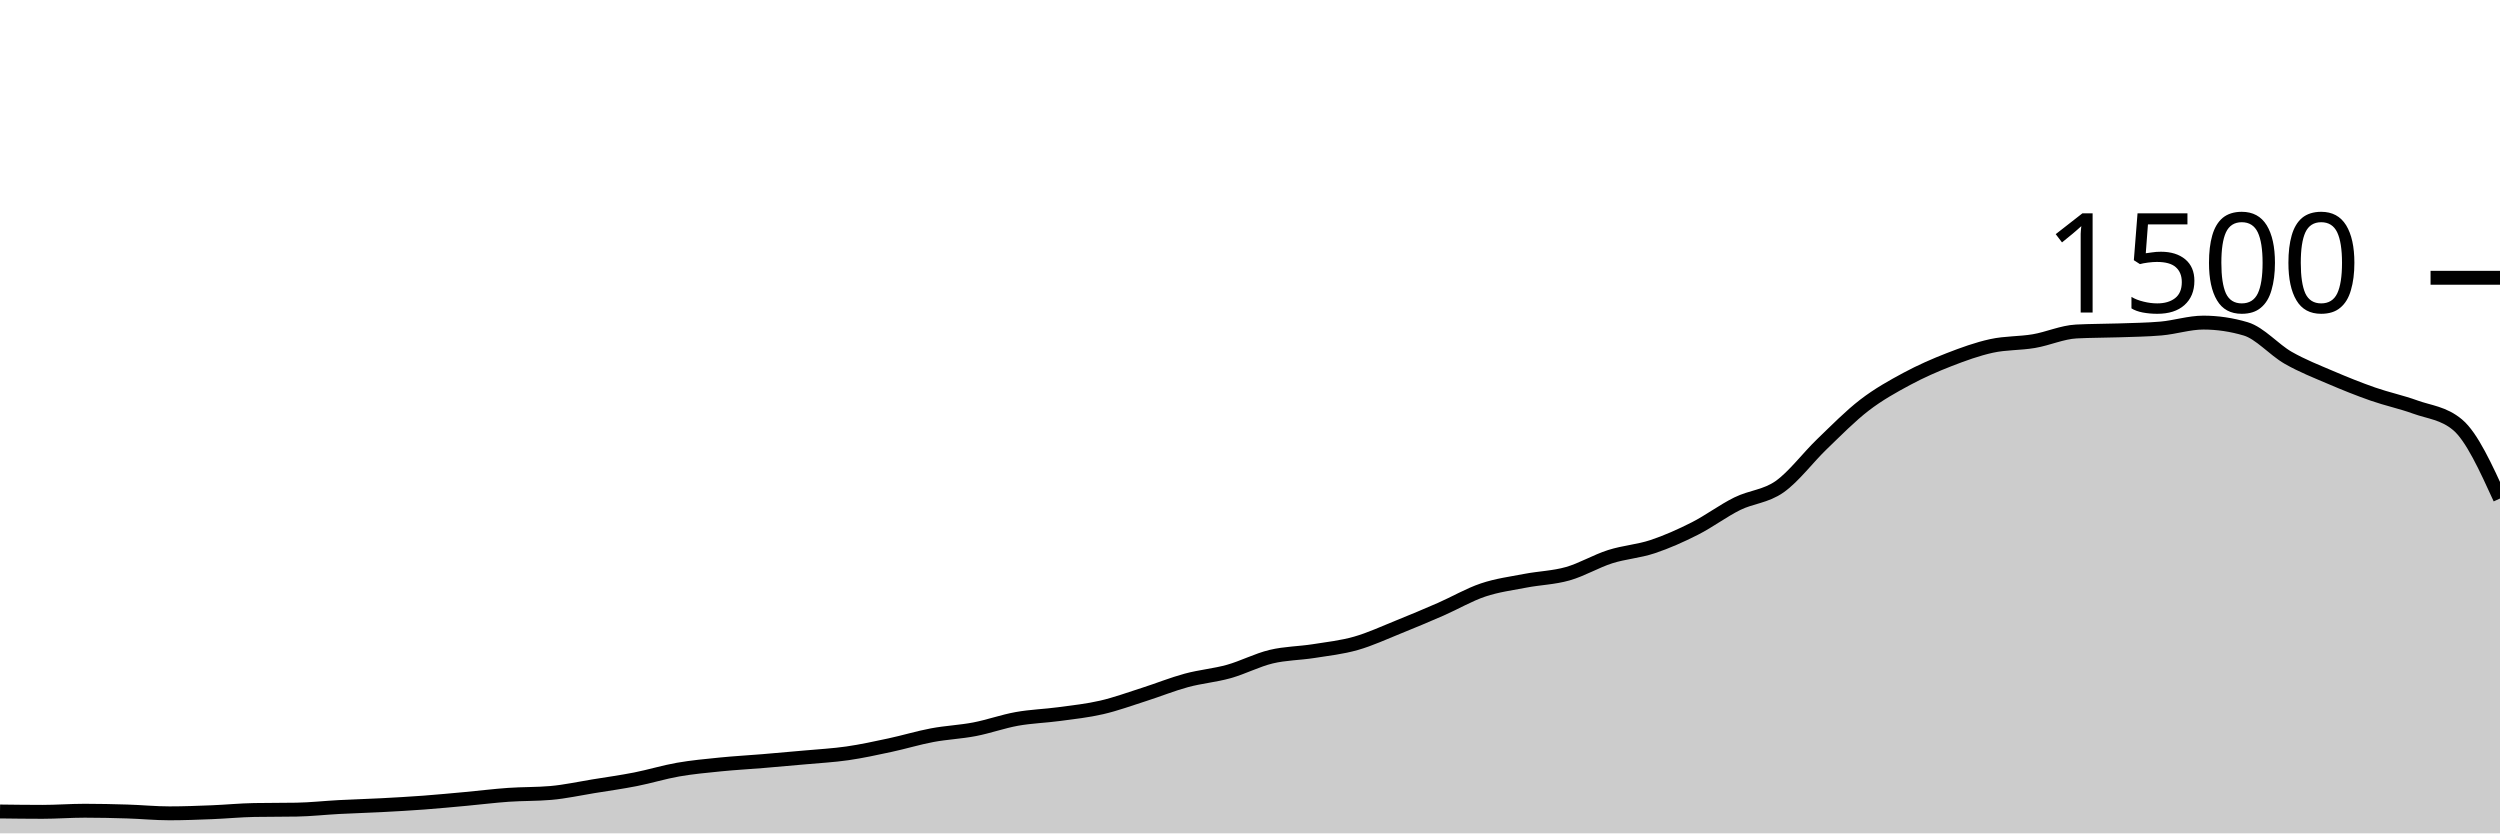
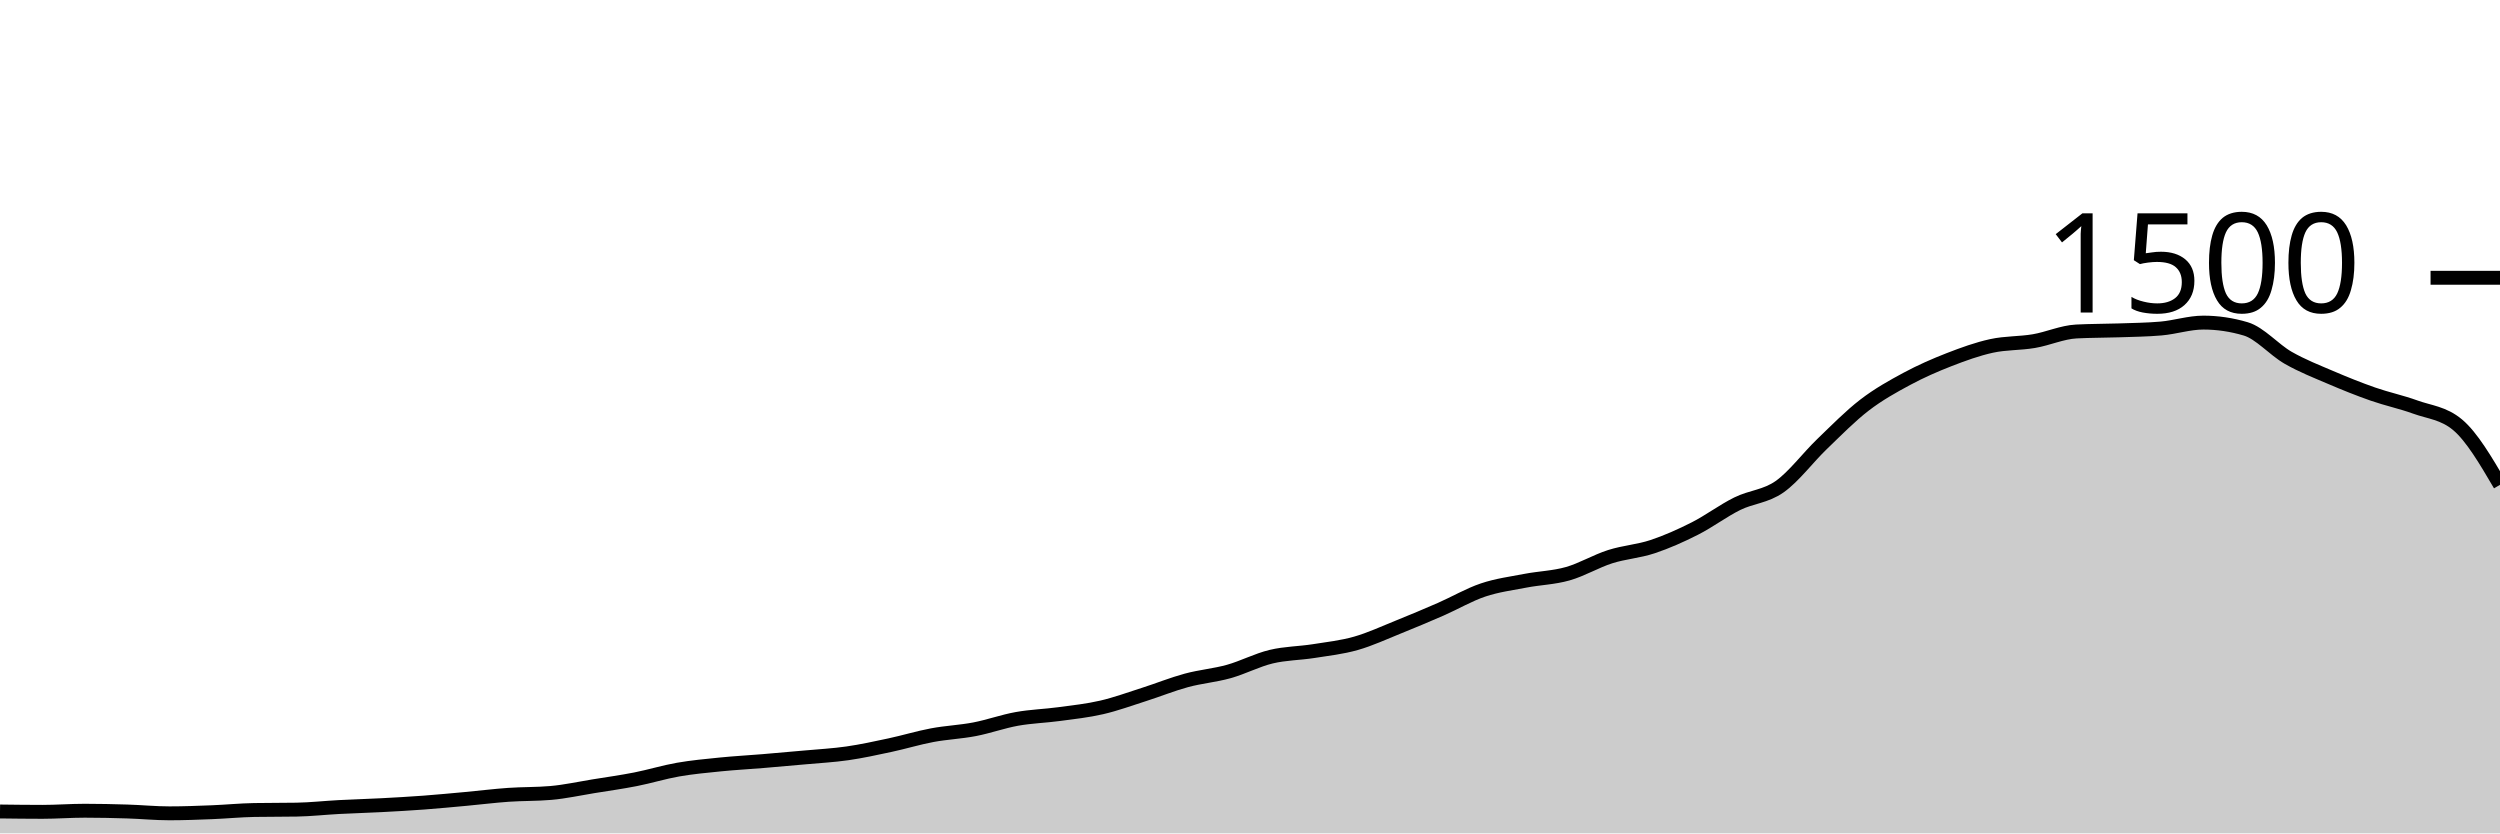
<svg xmlns="http://www.w3.org/2000/svg" viewBox="0 0 180 60">
  <g transform="translate(0,20)">
-     <path class="area" fill="rgba(0, 0, 0, 0.2)" d="M0,38.427C1.017,38.44,2.034,38.453,3.051,38.453C4.068,38.453,5.085,38.373,6.102,38.373C7.119,38.373,8.136,38.396,9.153,38.427C10.169,38.458,11.186,38.56,12.203,38.56C13.22,38.56,14.237,38.52,15.254,38.48C16.271,38.44,17.288,38.338,18.305,38.32C19.322,38.302,20.339,38.311,21.356,38.293C22.373,38.276,23.39,38.16,24.407,38.107C25.424,38.053,26.441,38.027,27.458,37.973C28.475,37.92,29.492,37.862,30.508,37.787C31.525,37.711,32.542,37.613,33.559,37.52C34.576,37.427,35.593,37.298,36.61,37.227C37.627,37.156,38.644,37.182,39.661,37.093C40.678,37.004,41.695,36.778,42.712,36.613C43.729,36.449,44.746,36.307,45.763,36.107C46.78,35.907,47.797,35.591,48.814,35.413C49.831,35.236,50.847,35.142,51.864,35.04C52.881,34.938,53.898,34.884,54.915,34.8C55.932,34.716,56.949,34.627,57.966,34.533C58.983,34.44,60,34.387,61.017,34.24C62.034,34.093,63.051,33.871,64.068,33.653C65.085,33.436,66.102,33.124,67.119,32.933C68.136,32.742,69.153,32.702,70.169,32.507C71.186,32.311,72.203,31.942,73.22,31.76C74.237,31.578,75.254,31.551,76.271,31.413C77.288,31.276,78.305,31.169,79.322,30.933C80.339,30.698,81.356,30.324,82.373,30C83.39,29.676,84.407,29.262,85.424,28.987C86.441,28.711,87.458,28.631,88.475,28.347C89.492,28.062,90.508,27.524,91.525,27.28C92.542,27.036,93.559,27.04,94.576,26.88C95.593,26.72,96.61,26.609,97.627,26.32C98.644,26.031,99.661,25.556,100.678,25.147C101.695,24.738,102.712,24.311,103.729,23.867C104.746,23.422,105.763,22.822,106.78,22.48C107.797,22.138,108.814,22.009,109.831,21.813C110.847,21.618,111.864,21.596,112.881,21.307C113.898,21.018,114.915,20.404,115.932,20.08C116.949,19.756,117.966,19.698,118.983,19.36C120,19.022,121.017,18.569,122.034,18.053C123.051,17.538,124.068,16.769,125.085,16.267C126.102,15.764,127.119,15.756,128.136,15.04C129.153,14.324,130.169,12.951,131.186,11.973C132.203,10.996,133.22,9.956,134.237,9.173C135.254,8.391,136.271,7.827,137.288,7.28C138.305,6.733,139.322,6.289,140.339,5.893C141.356,5.498,142.373,5.129,143.39,4.907C144.407,4.684,145.424,4.733,146.441,4.56C147.458,4.387,148.475,3.92,149.492,3.867C150.508,3.813,151.525,3.822,152.542,3.787C153.559,3.751,154.576,3.742,155.593,3.653C156.61,3.564,157.627,3.227,158.644,3.227C159.661,3.227,160.678,3.378,161.695,3.68C162.712,3.982,163.729,5.178,164.746,5.76C165.763,6.342,166.78,6.738,167.797,7.173C168.814,7.609,169.831,8.018,170.847,8.373C171.864,8.729,172.881,8.938,173.898,9.307C174.915,9.676,175.932,9.733,176.949,10.587C177.966,11.44,178.983,13.667,180,15.893L180,40C178.983,40,177.966,40,176.949,40C175.932,40,174.915,40,173.898,40C172.881,40,171.864,40,170.847,40C169.831,40,168.814,40,167.797,40C166.78,40,165.763,40,164.746,40C163.729,40,162.712,40,161.695,40C160.678,40,159.661,40,158.644,40C157.627,40,156.61,40,155.593,40C154.576,40,153.559,40,152.542,40C151.525,40,150.508,40,149.492,40C148.475,40,147.458,40,146.441,40C145.424,40,144.407,40,143.39,40C142.373,40,141.356,40,140.339,40C139.322,40,138.305,40,137.288,40C136.271,40,135.254,40,134.237,40C133.22,40,132.203,40,131.186,40C130.169,40,129.153,40,128.136,40C127.119,40,126.102,40,125.085,40C124.068,40,123.051,40,122.034,40C121.017,40,120,40,118.983,40C117.966,40,116.949,40,115.932,40C114.915,40,113.898,40,112.881,40C111.864,40,110.847,40,109.831,40C108.814,40,107.797,40,106.78,40C105.763,40,104.746,40,103.729,40C102.712,40,101.695,40,100.678,40C99.661,40,98.644,40,97.627,40C96.61,40,95.593,40,94.576,40C93.559,40,92.542,40,91.525,40C90.508,40,89.492,40,88.475,40C87.458,40,86.441,40,85.424,40C84.407,40,83.39,40,82.373,40C81.356,40,80.339,40,79.322,40C78.305,40,77.288,40,76.271,40C75.254,40,74.237,40,73.22,40C72.203,40,71.186,40,70.169,40C69.153,40,68.136,40,67.119,40C66.102,40,65.085,40,64.068,40C63.051,40,62.034,40,61.017,40C60,40,58.983,40,57.966,40C56.949,40,55.932,40,54.915,40C53.898,40,52.881,40,51.864,40C50.847,40,49.831,40,48.814,40C47.797,40,46.78,40,45.763,40C44.746,40,43.729,40,42.712,40C41.695,40,40.678,40,39.661,40C38.644,40,37.627,40,36.61,40C35.593,40,34.576,40,33.559,40C32.542,40,31.525,40,30.508,40C29.492,40,28.475,40,27.458,40C26.441,40,25.424,40,24.407,40C23.39,40,22.373,40,21.356,40C20.339,40,19.322,40,18.305,40C17.288,40,16.271,40,15.254,40C14.237,40,13.22,40,12.203,40C11.186,40,10.169,40,9.153,40C8.136,40,7.119,40,6.102,40C5.085,40,4.068,40,3.051,40C2.034,40,1.017,40,0,40Z" />
-     <path class="line" stroke="black" fill="none" d="M0,38.427C1.017,38.44,2.034,38.453,3.051,38.453C4.068,38.453,5.085,38.373,6.102,38.373C7.119,38.373,8.136,38.396,9.153,38.427C10.169,38.458,11.186,38.56,12.203,38.56C13.22,38.56,14.237,38.52,15.254,38.48C16.271,38.44,17.288,38.338,18.305,38.32C19.322,38.302,20.339,38.311,21.356,38.293C22.373,38.276,23.39,38.16,24.407,38.107C25.424,38.053,26.441,38.027,27.458,37.973C28.475,37.92,29.492,37.862,30.508,37.787C31.525,37.711,32.542,37.613,33.559,37.52C34.576,37.427,35.593,37.298,36.61,37.227C37.627,37.156,38.644,37.182,39.661,37.093C40.678,37.004,41.695,36.778,42.712,36.613C43.729,36.449,44.746,36.307,45.763,36.107C46.78,35.907,47.797,35.591,48.814,35.413C49.831,35.236,50.847,35.142,51.864,35.04C52.881,34.938,53.898,34.884,54.915,34.8C55.932,34.716,56.949,34.627,57.966,34.533C58.983,34.44,60,34.387,61.017,34.24C62.034,34.093,63.051,33.871,64.068,33.653C65.085,33.436,66.102,33.124,67.119,32.933C68.136,32.742,69.153,32.702,70.169,32.507C71.186,32.311,72.203,31.942,73.22,31.76C74.237,31.578,75.254,31.551,76.271,31.413C77.288,31.276,78.305,31.169,79.322,30.933C80.339,30.698,81.356,30.324,82.373,30C83.39,29.676,84.407,29.262,85.424,28.987C86.441,28.711,87.458,28.631,88.475,28.347C89.492,28.062,90.508,27.524,91.525,27.28C92.542,27.036,93.559,27.04,94.576,26.88C95.593,26.72,96.61,26.609,97.627,26.32C98.644,26.031,99.661,25.556,100.678,25.147C101.695,24.738,102.712,24.311,103.729,23.867C104.746,23.422,105.763,22.822,106.78,22.48C107.797,22.138,108.814,22.009,109.831,21.813C110.847,21.618,111.864,21.596,112.881,21.307C113.898,21.018,114.915,20.404,115.932,20.08C116.949,19.756,117.966,19.698,118.983,19.36C120,19.022,121.017,18.569,122.034,18.053C123.051,17.538,124.068,16.769,125.085,16.267C126.102,15.764,127.119,15.756,128.136,15.04C129.153,14.324,130.169,12.951,131.186,11.973C132.203,10.996,133.22,9.956,134.237,9.173C135.254,8.391,136.271,7.827,137.288,7.28C138.305,6.733,139.322,6.289,140.339,5.893C141.356,5.498,142.373,5.129,143.39,4.907C144.407,4.684,145.424,4.733,146.441,4.56C147.458,4.387,148.475,3.92,149.492,3.867C150.508,3.813,151.525,3.822,152.542,3.787C153.559,3.751,154.576,3.742,155.593,3.653C156.61,3.564,157.627,3.227,158.644,3.227C159.661,3.227,160.678,3.378,161.695,3.68C162.712,3.982,163.729,5.178,164.746,5.76C165.763,6.342,166.78,6.738,167.797,7.173C168.814,7.609,169.831,8.018,170.847,8.373C171.864,8.729,172.881,8.938,173.898,9.307C174.915,9.676,175.932,9.733,176.949,10.587C177.966,11.44,178.983,13.667,180,15.893" />
+     <path class="area" fill="rgba(0, 0, 0, 0.2)" d="M0,38.427C1.017,38.44,2.034,38.453,3.051,38.453C4.068,38.453,5.085,38.373,6.102,38.373C7.119,38.373,8.136,38.396,9.153,38.427C10.169,38.458,11.186,38.56,12.203,38.56C13.22,38.56,14.237,38.52,15.254,38.48C16.271,38.44,17.288,38.338,18.305,38.32C19.322,38.302,20.339,38.311,21.356,38.293C22.373,38.276,23.39,38.16,24.407,38.107C25.424,38.053,26.441,38.027,27.458,37.973C28.475,37.92,29.492,37.862,30.508,37.787C31.525,37.711,32.542,37.613,33.559,37.52C34.576,37.427,35.593,37.298,36.61,37.227C37.627,37.156,38.644,37.182,39.661,37.093C40.678,37.004,41.695,36.778,42.712,36.613C43.729,36.449,44.746,36.307,45.763,36.107C46.78,35.907,47.797,35.591,48.814,35.413C49.831,35.236,50.847,35.142,51.864,35.04C52.881,34.938,53.898,34.884,54.915,34.8C55.932,34.716,56.949,34.627,57.966,34.533C58.983,34.44,60,34.387,61.017,34.24C62.034,34.093,63.051,33.871,64.068,33.653C65.085,33.436,66.102,33.124,67.119,32.933C68.136,32.742,69.153,32.702,70.169,32.507C71.186,32.311,72.203,31.942,73.22,31.76C74.237,31.578,75.254,31.551,76.271,31.413C77.288,31.276,78.305,31.169,79.322,30.933C80.339,30.698,81.356,30.324,82.373,30C83.39,29.676,84.407,29.262,85.424,28.987C86.441,28.711,87.458,28.631,88.475,28.347C89.492,28.062,90.508,27.524,91.525,27.28C92.542,27.036,93.559,27.04,94.576,26.88C95.593,26.72,96.61,26.609,97.627,26.32C98.644,26.031,99.661,25.556,100.678,25.147C101.695,24.738,102.712,24.311,103.729,23.867C104.746,23.422,105.763,22.822,106.78,22.48C107.797,22.138,108.814,22.009,109.831,21.813C110.847,21.618,111.864,21.596,112.881,21.307C113.898,21.018,114.915,20.404,115.932,20.08C116.949,19.756,117.966,19.698,118.983,19.36C120,19.022,121.017,18.569,122.034,18.053C123.051,17.538,124.068,16.769,125.085,16.267C126.102,15.764,127.119,15.756,128.136,15.04C129.153,14.324,130.169,12.951,131.186,11.973C132.203,10.996,133.22,9.956,134.237,9.173C135.254,8.391,136.271,7.827,137.288,7.28C138.305,6.733,139.322,6.289,140.339,5.893C141.356,5.498,142.373,5.129,143.39,4.907C144.407,4.684,145.424,4.733,146.441,4.56C147.458,4.387,148.475,3.92,149.492,3.867C150.508,3.813,151.525,3.822,152.542,3.787C153.559,3.751,154.576,3.742,155.593,3.653C156.61,3.564,157.627,3.227,158.644,3.227C159.661,3.227,160.678,3.378,161.695,3.68C162.712,3.982,163.729,5.178,164.746,5.76C165.763,6.342,166.78,6.738,167.797,7.173C168.814,7.609,169.831,8.018,170.847,8.373C171.864,8.729,172.881,8.938,173.898,9.307C174.915,9.676,175.932,9.733,176.949,10.587C177.966,11.44,178.983,13.173,180,14.907L180,40C178.983,40,177.966,40,176.949,40C175.932,40,174.915,40,173.898,40C172.881,40,171.864,40,170.847,40C169.831,40,168.814,40,167.797,40C166.78,40,165.763,40,164.746,40C163.729,40,162.712,40,161.695,40C160.678,40,159.661,40,158.644,40C157.627,40,156.61,40,155.593,40C154.576,40,153.559,40,152.542,40C151.525,40,150.508,40,149.492,40C148.475,40,147.458,40,146.441,40C145.424,40,144.407,40,143.39,40C142.373,40,141.356,40,140.339,40C139.322,40,138.305,40,137.288,40C136.271,40,135.254,40,134.237,40C133.22,40,132.203,40,131.186,40C130.169,40,129.153,40,128.136,40C127.119,40,126.102,40,125.085,40C124.068,40,123.051,40,122.034,40C121.017,40,120,40,118.983,40C117.966,40,116.949,40,115.932,40C114.915,40,113.898,40,112.881,40C111.864,40,110.847,40,109.831,40C108.814,40,107.797,40,106.78,40C105.763,40,104.746,40,103.729,40C102.712,40,101.695,40,100.678,40C99.661,40,98.644,40,97.627,40C96.61,40,95.593,40,94.576,40C93.559,40,92.542,40,91.525,40C90.508,40,89.492,40,88.475,40C87.458,40,86.441,40,85.424,40C84.407,40,83.39,40,82.373,40C81.356,40,80.339,40,79.322,40C78.305,40,77.288,40,76.271,40C75.254,40,74.237,40,73.22,40C72.203,40,71.186,40,70.169,40C69.153,40,68.136,40,67.119,40C66.102,40,65.085,40,64.068,40C63.051,40,62.034,40,61.017,40C60,40,58.983,40,57.966,40C56.949,40,55.932,40,54.915,40C53.898,40,52.881,40,51.864,40C50.847,40,49.831,40,48.814,40C47.797,40,46.78,40,45.763,40C44.746,40,43.729,40,42.712,40C41.695,40,40.678,40,39.661,40C38.644,40,37.627,40,36.61,40C35.593,40,34.576,40,33.559,40C32.542,40,31.525,40,30.508,40C29.492,40,28.475,40,27.458,40C26.441,40,25.424,40,24.407,40C23.39,40,22.373,40,21.356,40C20.339,40,19.322,40,18.305,40C17.288,40,16.271,40,15.254,40C14.237,40,13.22,40,12.203,40C11.186,40,10.169,40,9.153,40C8.136,40,7.119,40,6.102,40C5.085,40,4.068,40,3.051,40C2.034,40,1.017,40,0,40Z" />
+     <path class="line" stroke="black" fill="none" d="M0,38.427C1.017,38.44,2.034,38.453,3.051,38.453C4.068,38.453,5.085,38.373,6.102,38.373C7.119,38.373,8.136,38.396,9.153,38.427C10.169,38.458,11.186,38.56,12.203,38.56C13.22,38.56,14.237,38.52,15.254,38.48C16.271,38.44,17.288,38.338,18.305,38.32C19.322,38.302,20.339,38.311,21.356,38.293C22.373,38.276,23.39,38.16,24.407,38.107C25.424,38.053,26.441,38.027,27.458,37.973C28.475,37.92,29.492,37.862,30.508,37.787C31.525,37.711,32.542,37.613,33.559,37.52C34.576,37.427,35.593,37.298,36.61,37.227C37.627,37.156,38.644,37.182,39.661,37.093C40.678,37.004,41.695,36.778,42.712,36.613C43.729,36.449,44.746,36.307,45.763,36.107C46.78,35.907,47.797,35.591,48.814,35.413C49.831,35.236,50.847,35.142,51.864,35.04C52.881,34.938,53.898,34.884,54.915,34.8C55.932,34.716,56.949,34.627,57.966,34.533C58.983,34.44,60,34.387,61.017,34.24C62.034,34.093,63.051,33.871,64.068,33.653C65.085,33.436,66.102,33.124,67.119,32.933C68.136,32.742,69.153,32.702,70.169,32.507C71.186,32.311,72.203,31.942,73.22,31.76C74.237,31.578,75.254,31.551,76.271,31.413C77.288,31.276,78.305,31.169,79.322,30.933C80.339,30.698,81.356,30.324,82.373,30C83.39,29.676,84.407,29.262,85.424,28.987C86.441,28.711,87.458,28.631,88.475,28.347C89.492,28.062,90.508,27.524,91.525,27.28C92.542,27.036,93.559,27.04,94.576,26.88C95.593,26.72,96.61,26.609,97.627,26.32C98.644,26.031,99.661,25.556,100.678,25.147C101.695,24.738,102.712,24.311,103.729,23.867C104.746,23.422,105.763,22.822,106.78,22.48C107.797,22.138,108.814,22.009,109.831,21.813C110.847,21.618,111.864,21.596,112.881,21.307C113.898,21.018,114.915,20.404,115.932,20.08C116.949,19.756,117.966,19.698,118.983,19.36C120,19.022,121.017,18.569,122.034,18.053C123.051,17.538,124.068,16.769,125.085,16.267C126.102,15.764,127.119,15.756,128.136,15.04C129.153,14.324,130.169,12.951,131.186,11.973C132.203,10.996,133.22,9.956,134.237,9.173C135.254,8.391,136.271,7.827,137.288,7.28C138.305,6.733,139.322,6.289,140.339,5.893C141.356,5.498,142.373,5.129,143.39,4.907C144.407,4.684,145.424,4.733,146.441,4.56C147.458,4.387,148.475,3.92,149.492,3.867C150.508,3.813,151.525,3.822,152.542,3.787C153.559,3.751,154.576,3.742,155.593,3.653C156.61,3.564,157.627,3.227,158.644,3.227C159.661,3.227,160.678,3.378,161.695,3.68C162.712,3.982,163.729,5.178,164.746,5.76C165.763,6.342,166.78,6.738,167.797,7.173C168.814,7.609,169.831,8.018,170.847,8.373C171.864,8.729,172.881,8.938,173.898,9.307C174.915,9.676,175.932,9.733,176.949,10.587C177.966,11.44,178.983,13.173,180,14.907" />
    <path class="axis-ceiling" stroke-width="1" stroke="black" fill="none" d="M175,0L180,0" />
    <text class="axis-ceiling-label" font-family="sans-serif" text-anchor="end" font-size="10px" x="170" y="2.5">1500</text>
  </g>
</svg>
